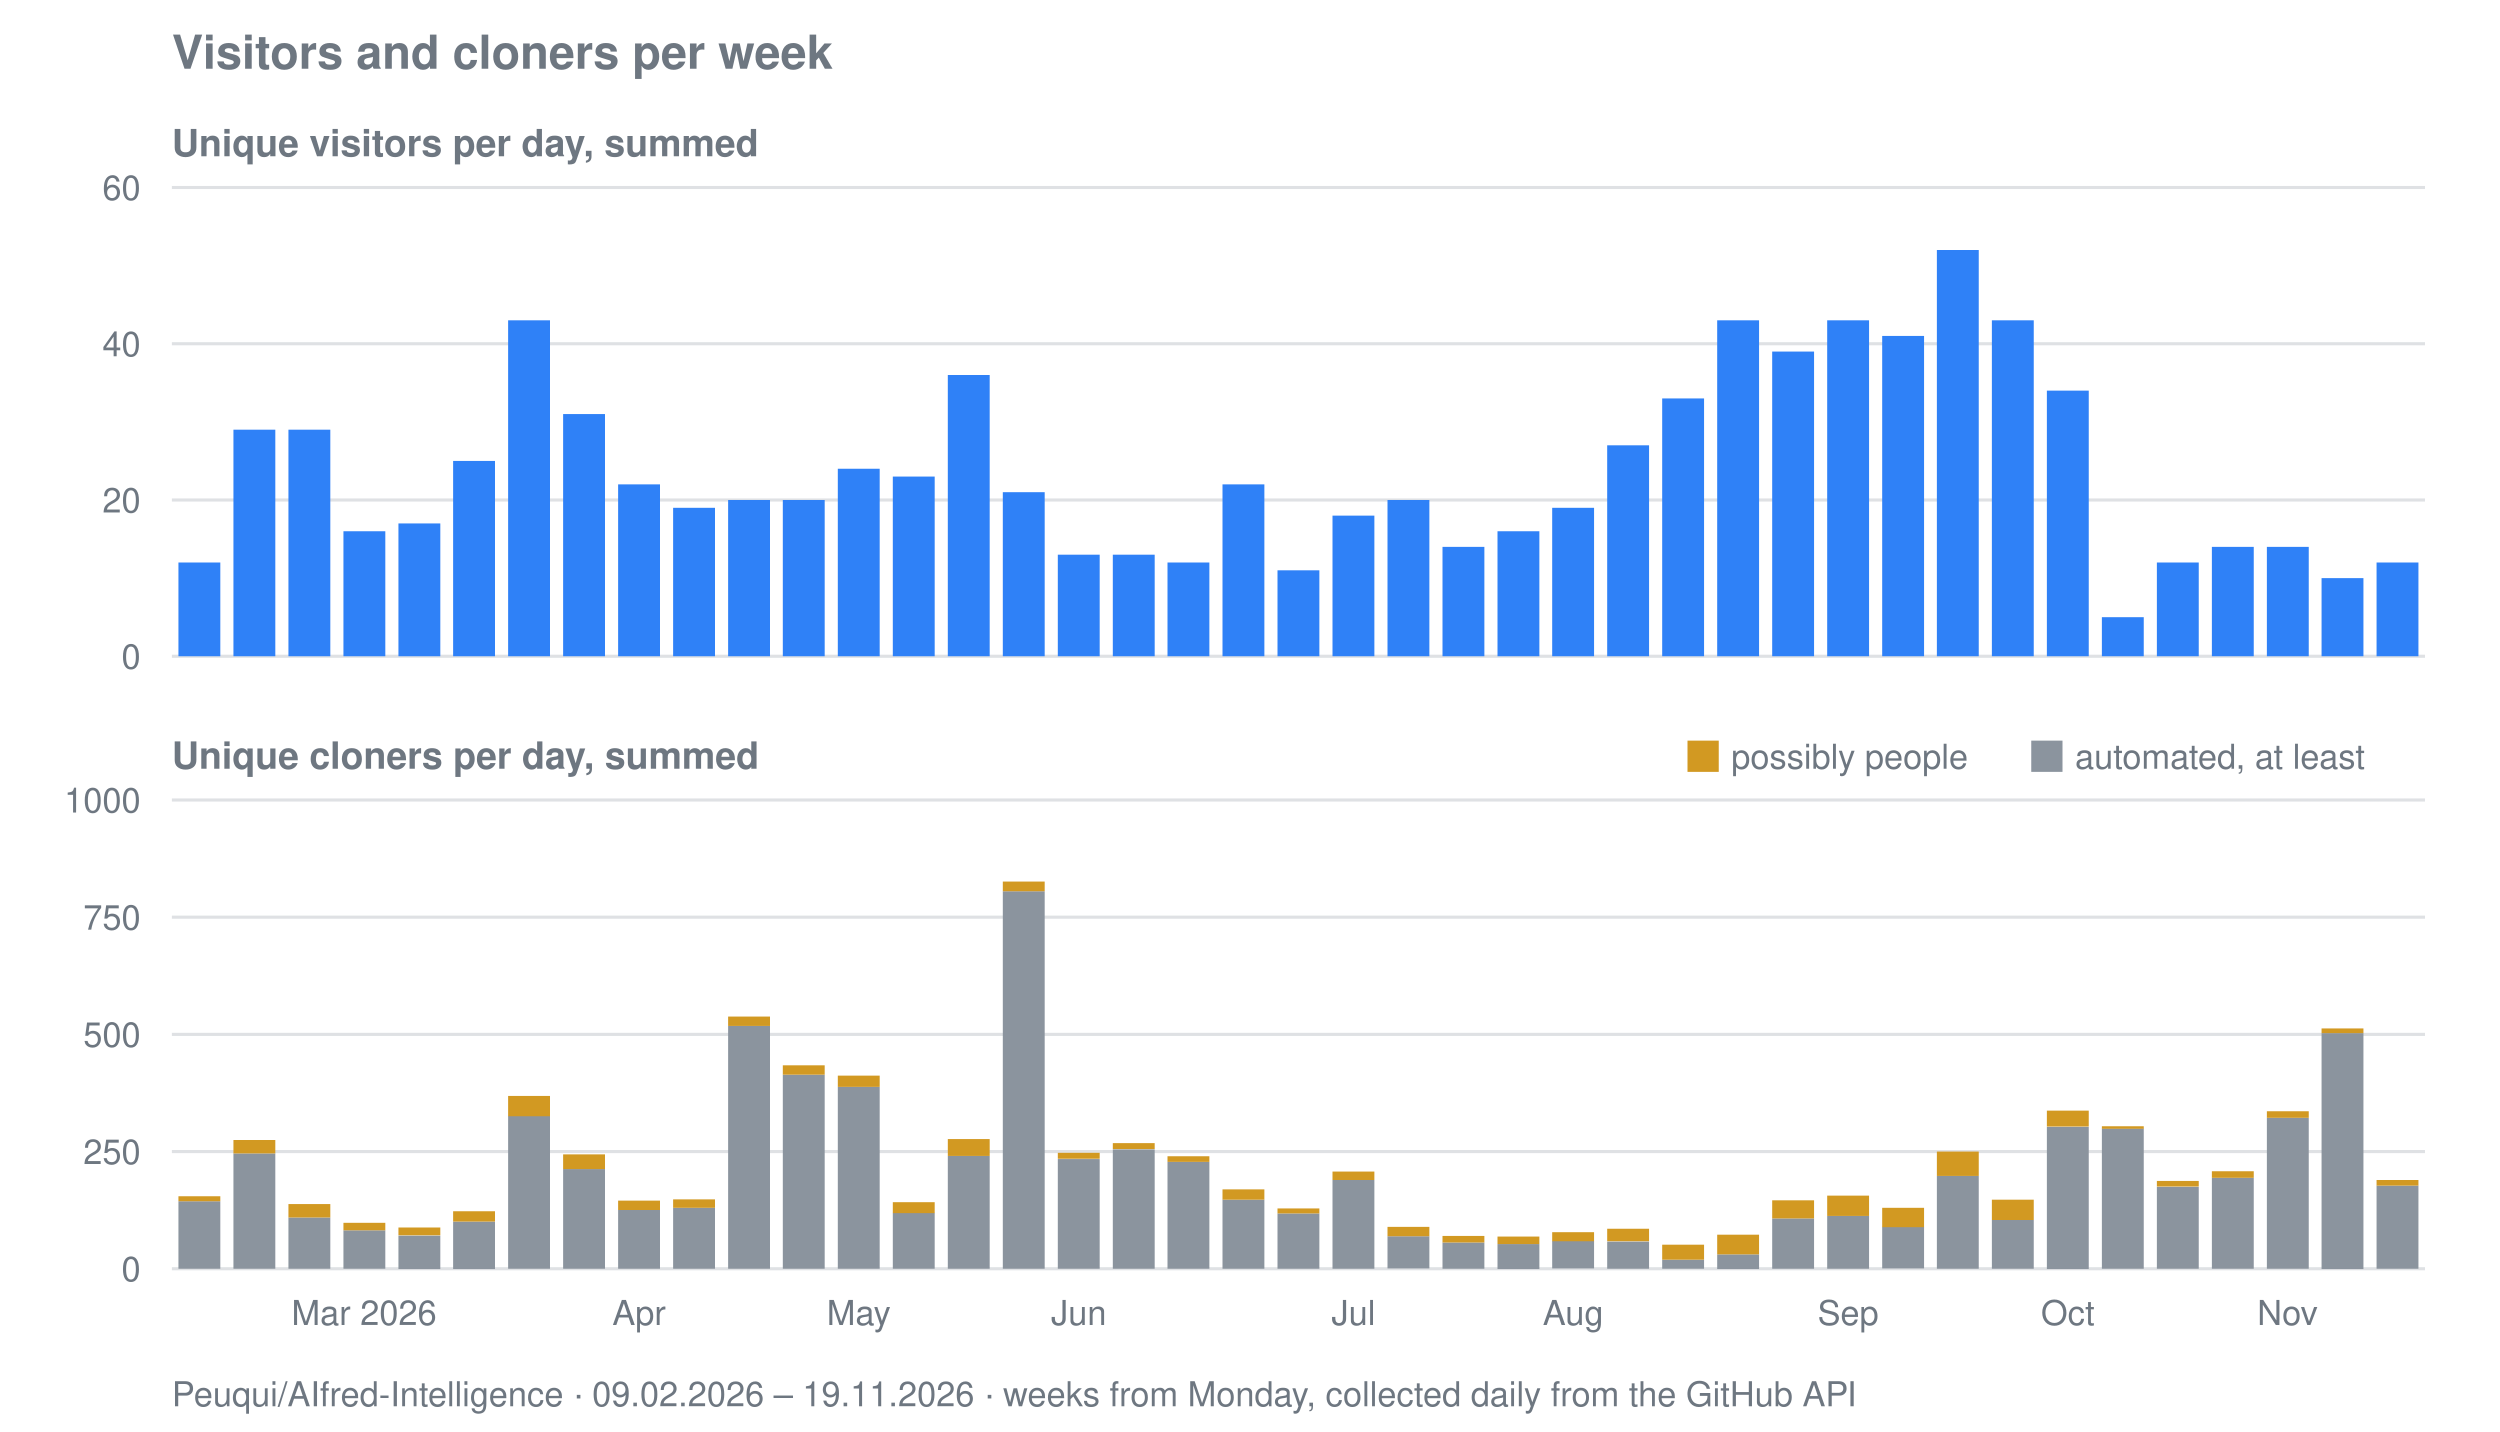
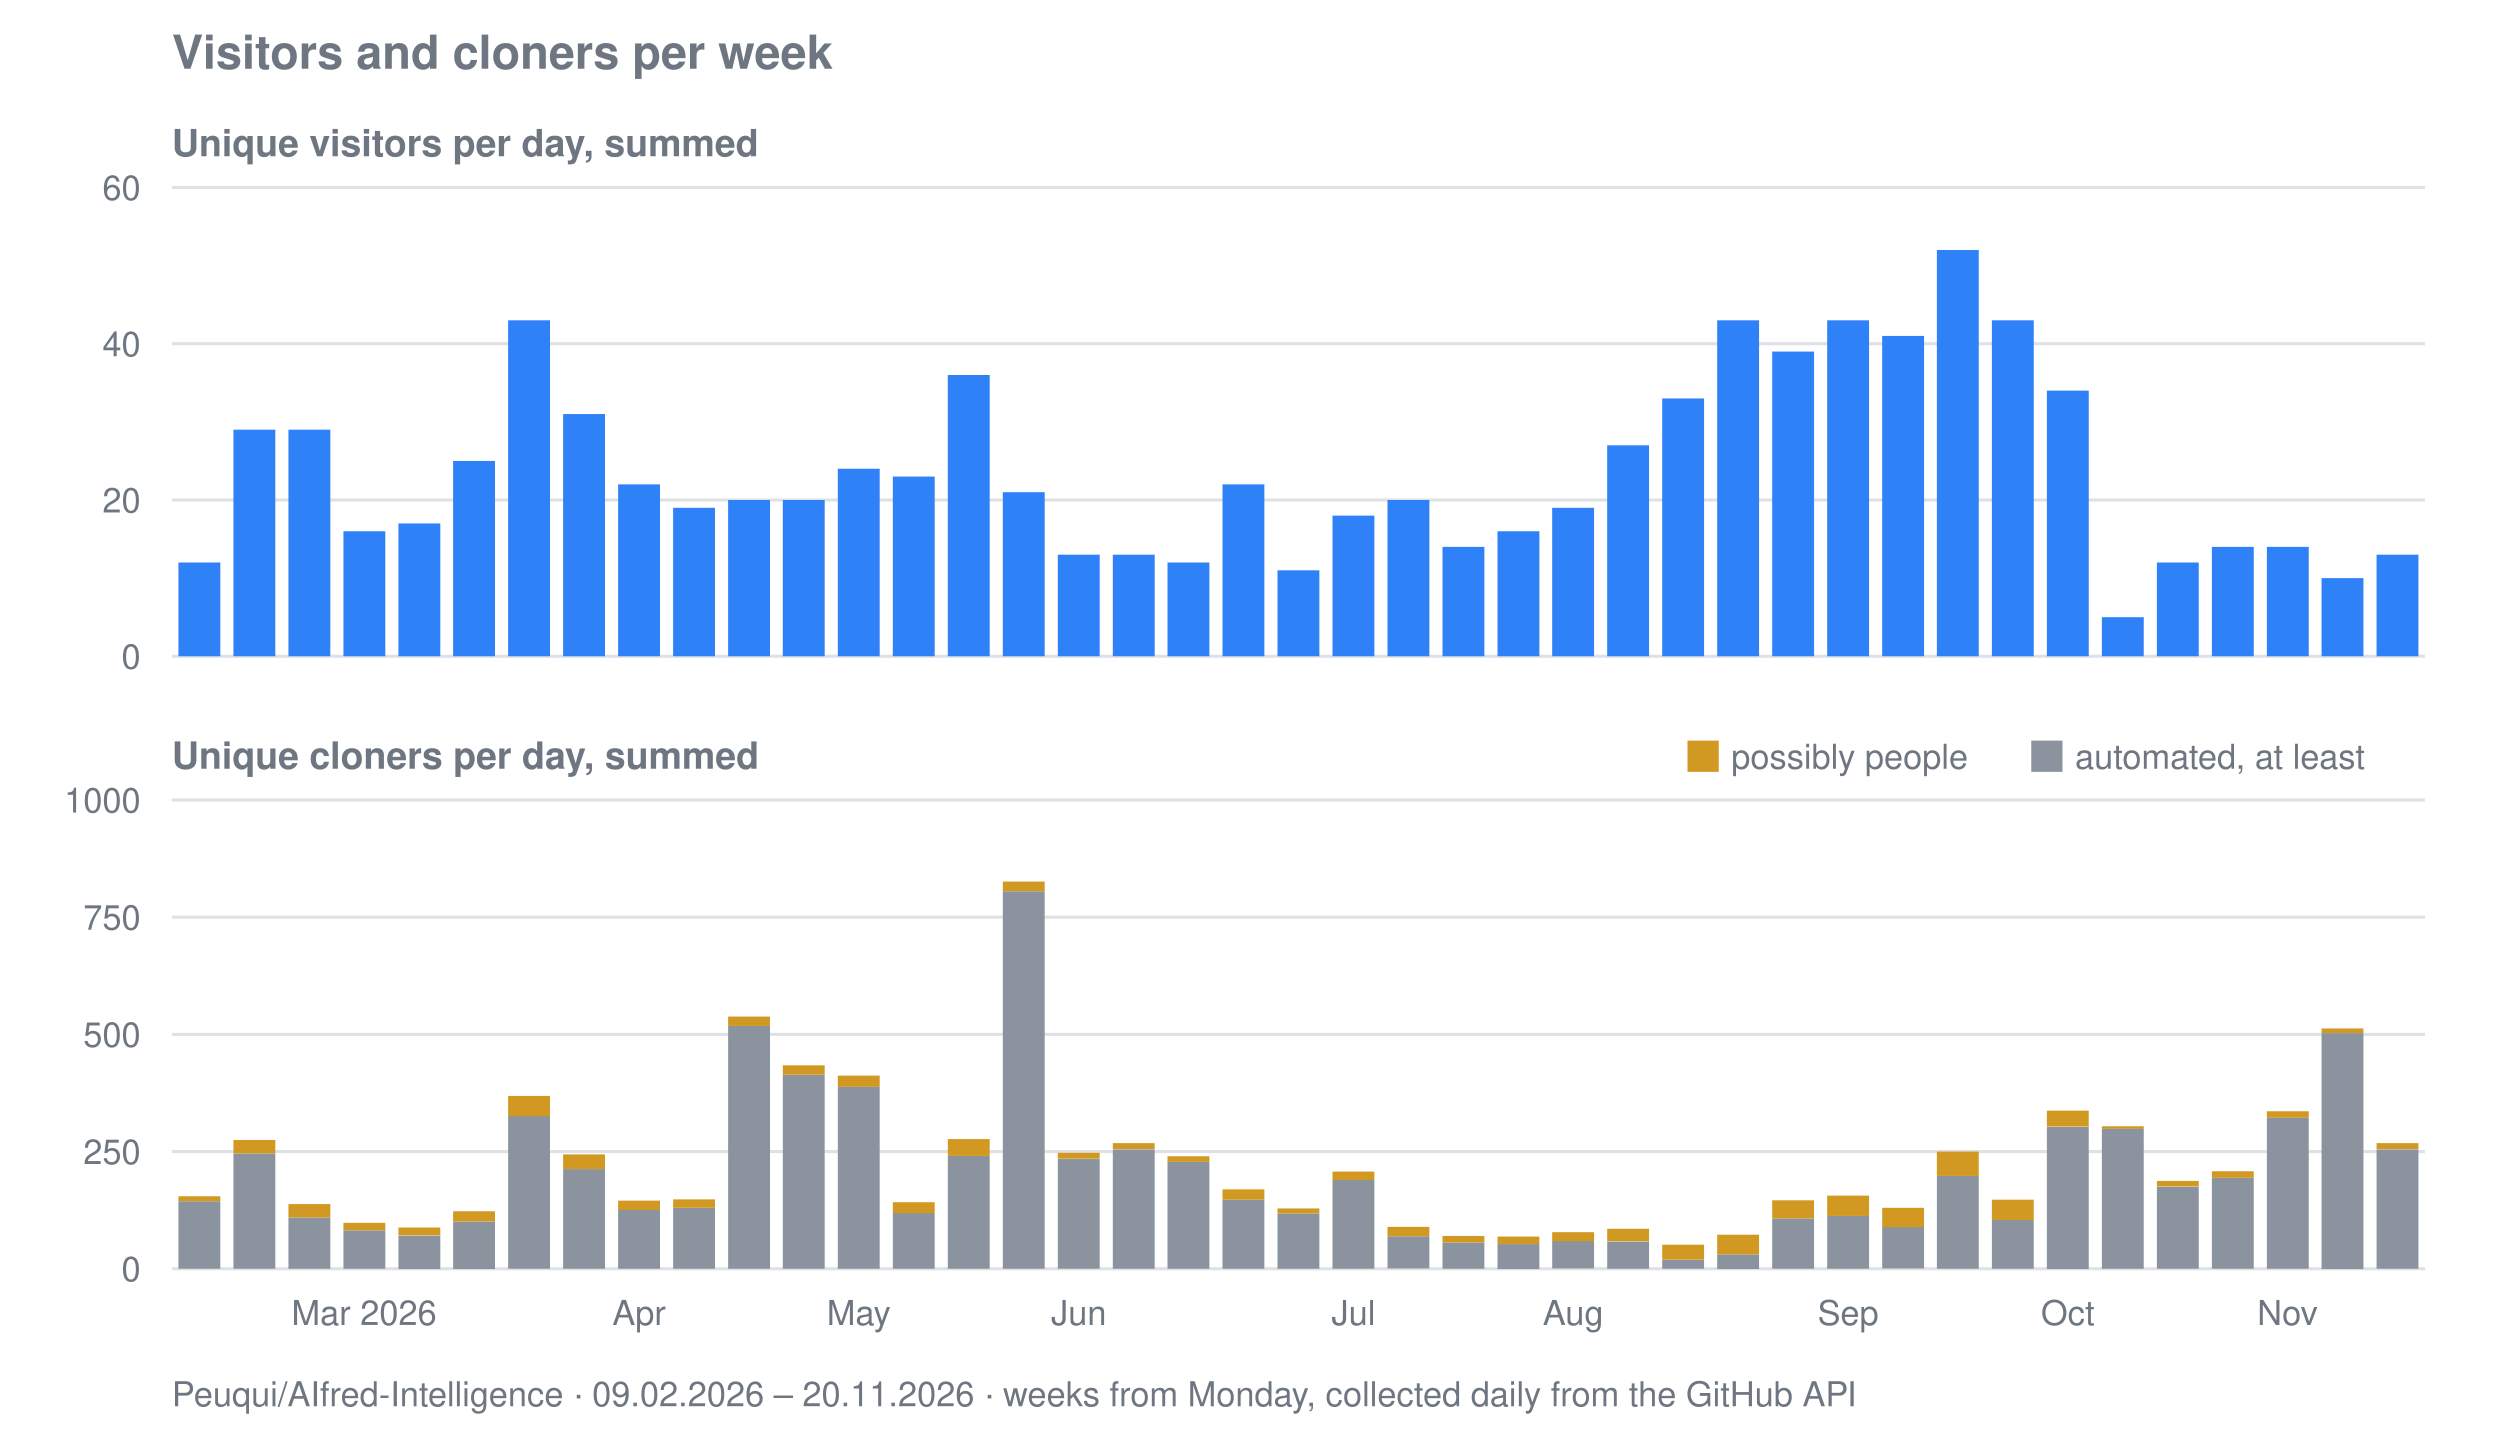
<svg xmlns="http://www.w3.org/2000/svg" viewBox="0 0 800 458" width="800" height="458" role="img" aria-label="Visitors and cloners per week for Peuqui/AIfred-Intelligence">
  <text font-family="system-ui, -apple-system, Segoe UI, Helvetica, Arial, sans-serif" font-size="15" font-weight="600" fill="#6e7781" x="55" y="22">Visitors and cloners per week</text>
  <text font-family="system-ui, -apple-system, Segoe UI, Helvetica, Arial, sans-serif" font-size="12" font-weight="600" fill="#6e7781" x="55" y="50">Unique visitors per day, summed</text>
  <line stroke="#8b949e" stroke-width="1" opacity="0.28" x1="55" y1="210.0" x2="776" y2="210.0" />
  <text font-family="system-ui, -apple-system, Segoe UI, Helvetica, Arial, sans-serif" font-size="11" fill="#6e7781" x="45" y="214.0" text-anchor="end">0</text>
  <line stroke="#8b949e" stroke-width="1" opacity="0.28" x1="55" y1="160.0" x2="776" y2="160.0" />
  <text font-family="system-ui, -apple-system, Segoe UI, Helvetica, Arial, sans-serif" font-size="11" fill="#6e7781" x="45" y="164.0" text-anchor="end">20</text>
  <line stroke="#8b949e" stroke-width="1" opacity="0.28" x1="55" y1="110.0" x2="776" y2="110.0" />
  <text font-family="system-ui, -apple-system, Segoe UI, Helvetica, Arial, sans-serif" font-size="11" fill="#6e7781" x="45" y="114.0" text-anchor="end">40</text>
  <line stroke="#8b949e" stroke-width="1" opacity="0.28" x1="55" y1="60.0" x2="776" y2="60.0" />
  <text font-family="system-ui, -apple-system, Segoe UI, Helvetica, Arial, sans-serif" font-size="11" fill="#6e7781" x="45" y="64.0" text-anchor="end">60</text>
  <rect fill="#2f81f7" x="57.1" y="180.0" width="13.4" height="30.0" />
  <rect fill="#2f81f7" x="74.7" y="137.5" width="13.4" height="72.5" />
  <rect fill="#2f81f7" x="92.3" y="137.5" width="13.4" height="72.5" />
  <rect fill="#2f81f7" x="109.9" y="170.0" width="13.4" height="40.0" />
  <rect fill="#2f81f7" x="127.5" y="167.5" width="13.4" height="42.5" />
  <rect fill="#2f81f7" x="145.0" y="147.5" width="13.4" height="62.5" />
  <rect fill="#2f81f7" x="162.6" y="102.5" width="13.4" height="107.5" />
  <rect fill="#2f81f7" x="180.2" y="132.5" width="13.4" height="77.5" />
  <rect fill="#2f81f7" x="197.8" y="155.0" width="13.4" height="55.0" />
  <rect fill="#2f81f7" x="215.4" y="162.5" width="13.4" height="47.5" />
  <rect fill="#2f81f7" x="233.0" y="160.0" width="13.4" height="50.0" />
  <rect fill="#2f81f7" x="250.5" y="160.0" width="13.4" height="50.0" />
  <rect fill="#2f81f7" x="268.1" y="150.0" width="13.4" height="60.0" />
  <rect fill="#2f81f7" x="285.7" y="152.5" width="13.4" height="57.5" />
  <rect fill="#2f81f7" x="303.3" y="120.0" width="13.4" height="90.0" />
  <rect fill="#2f81f7" x="320.9" y="157.5" width="13.4" height="52.5" />
  <rect fill="#2f81f7" x="338.5" y="177.5" width="13.4" height="32.5" />
  <rect fill="#2f81f7" x="356.1" y="177.5" width="13.4" height="32.5" />
  <rect fill="#2f81f7" x="373.6" y="180.0" width="13.4" height="30.0" />
  <rect fill="#2f81f7" x="391.2" y="155.0" width="13.4" height="55.0" />
  <rect fill="#2f81f7" x="408.8" y="182.5" width="13.4" height="27.5" />
  <rect fill="#2f81f7" x="426.4" y="165.0" width="13.4" height="45.0" />
  <rect fill="#2f81f7" x="444.0" y="160.0" width="13.4" height="50.0" />
  <rect fill="#2f81f7" x="461.6" y="175.0" width="13.4" height="35.0" />
  <rect fill="#2f81f7" x="479.2" y="170.0" width="13.4" height="40.0" />
  <rect fill="#2f81f7" x="496.7" y="162.5" width="13.4" height="47.5" />
  <rect fill="#2f81f7" x="514.3" y="142.5" width="13.4" height="67.5" />
  <rect fill="#2f81f7" x="531.9" y="127.5" width="13.4" height="82.5" />
  <rect fill="#2f81f7" x="549.5" y="102.5" width="13.4" height="107.5" />
  <rect fill="#2f81f7" x="567.1" y="112.5" width="13.4" height="97.5" />
  <rect fill="#2f81f7" x="584.7" y="102.5" width="13.4" height="107.5" />
  <rect fill="#2f81f7" x="602.3" y="107.5" width="13.4" height="102.5" />
  <rect fill="#2f81f7" x="619.8" y="80.0" width="13.4" height="130.0" />
  <rect fill="#2f81f7" x="637.4" y="102.5" width="13.4" height="107.5" />
  <rect fill="#2f81f7" x="655.0" y="125.0" width="13.4" height="85.0" />
  <rect fill="#2f81f7" x="672.6" y="197.5" width="13.4" height="12.5" />
  <rect fill="#2f81f7" x="690.2" y="180.0" width="13.4" height="30.0" />
  <rect fill="#2f81f7" x="707.8" y="175.0" width="13.4" height="35.0" />
  <rect fill="#2f81f7" x="725.4" y="175.0" width="13.4" height="35.0" />
  <rect fill="#2f81f7" x="742.9" y="185.0" width="13.4" height="25.0" />
-   <rect fill="#2f81f7" x="760.5" y="180.0" width="13.4" height="30.0" />
+   <rect fill="#2f81f7" x="760.5" y="177.5" width="13.4" height="32.5" />
  <text font-family="system-ui, -apple-system, Segoe UI, Helvetica, Arial, sans-serif" font-size="12" font-weight="600" fill="#6e7781" x="55" y="246">Unique cloners per day, summed</text>
  <line stroke="#8b949e" stroke-width="1" opacity="0.28" x1="55" y1="406.0" x2="776" y2="406.0" />
  <text font-family="system-ui, -apple-system, Segoe UI, Helvetica, Arial, sans-serif" font-size="11" fill="#6e7781" x="45" y="410.0" text-anchor="end">0</text>
  <line stroke="#8b949e" stroke-width="1" opacity="0.28" x1="55" y1="368.5" x2="776" y2="368.5" />
  <text font-family="system-ui, -apple-system, Segoe UI, Helvetica, Arial, sans-serif" font-size="11" fill="#6e7781" x="45" y="372.5" text-anchor="end">250</text>
  <line stroke="#8b949e" stroke-width="1" opacity="0.28" x1="55" y1="331.0" x2="776" y2="331.0" />
  <text font-family="system-ui, -apple-system, Segoe UI, Helvetica, Arial, sans-serif" font-size="11" fill="#6e7781" x="45" y="335.0" text-anchor="end">500</text>
  <line stroke="#8b949e" stroke-width="1" opacity="0.28" x1="55" y1="293.5" x2="776" y2="293.5" />
  <text font-family="system-ui, -apple-system, Segoe UI, Helvetica, Arial, sans-serif" font-size="11" fill="#6e7781" x="45" y="297.5" text-anchor="end">750</text>
  <line stroke="#8b949e" stroke-width="1" opacity="0.28" x1="55" y1="256.0" x2="776" y2="256.0" />
  <text font-family="system-ui, -apple-system, Segoe UI, Helvetica, Arial, sans-serif" font-size="11" fill="#6e7781" x="45" y="260.0" text-anchor="end">1000</text>
  <rect fill="#8b949e" x="57.1" y="384.4" width="13.4" height="21.6" />
  <rect fill="#d29922" x="57.1" y="382.8" width="13.4" height="1.6" />
  <rect fill="#8b949e" x="74.7" y="369.1" width="13.4" height="36.9" />
  <rect fill="#d29922" x="74.7" y="364.8" width="13.4" height="4.3" />
  <rect fill="#8b949e" x="92.3" y="389.6" width="13.4" height="16.4" />
  <rect fill="#d29922" x="92.3" y="385.3" width="13.4" height="4.3" />
  <rect fill="#8b949e" x="109.9" y="393.7" width="13.4" height="12.3" />
  <rect fill="#d29922" x="109.9" y="391.3" width="13.4" height="2.4" />
  <rect fill="#8b949e" x="127.5" y="395.4" width="13.4" height="10.7" />
  <rect fill="#d29922" x="127.5" y="392.8" width="13.4" height="2.5" />
  <rect fill="#8b949e" x="145.0" y="390.9" width="13.4" height="15.2" />
  <rect fill="#d29922" x="145.0" y="387.6" width="13.4" height="3.3" />
  <rect fill="#8b949e" x="162.6" y="357.1" width="13.4" height="48.9" />
  <rect fill="#d29922" x="162.6" y="350.7" width="13.4" height="6.5" />
  <rect fill="#8b949e" x="180.2" y="374.1" width="13.4" height="31.9" />
  <rect fill="#d29922" x="180.2" y="369.4" width="13.4" height="4.7" />
  <rect fill="#8b949e" x="197.8" y="387.2" width="13.4" height="18.8" />
  <rect fill="#d29922" x="197.8" y="384.2" width="13.4" height="3.0" />
  <rect fill="#8b949e" x="215.4" y="386.5" width="13.4" height="19.5" />
  <rect fill="#d29922" x="215.4" y="383.8" width="13.4" height="2.7" />
  <rect fill="#8b949e" x="233.0" y="328.3" width="13.4" height="77.7" />
  <rect fill="#d29922" x="233.0" y="325.3" width="13.4" height="3.0" />
  <rect fill="#8b949e" x="250.5" y="343.9" width="13.4" height="62.1" />
  <rect fill="#d29922" x="250.5" y="340.9" width="13.4" height="3.0" />
  <rect fill="#8b949e" x="268.1" y="347.8" width="13.4" height="58.2" />
  <rect fill="#d29922" x="268.1" y="344.2" width="13.4" height="3.6" />
  <rect fill="#8b949e" x="285.7" y="388.1" width="13.4" height="17.9" />
  <rect fill="#d29922" x="285.7" y="384.7" width="13.4" height="3.5" />
  <rect fill="#8b949e" x="303.3" y="369.9" width="13.4" height="36.1" />
  <rect fill="#d29922" x="303.3" y="364.5" width="13.4" height="5.4" />
  <rect fill="#8b949e" x="320.9" y="285.2" width="13.4" height="120.8" />
  <rect fill="#d29922" x="320.9" y="282.1" width="13.4" height="3.1" />
  <rect fill="#8b949e" x="338.5" y="370.9" width="13.4" height="35.1" />
  <rect fill="#d29922" x="338.5" y="368.9" width="13.4" height="1.9" />
  <rect fill="#8b949e" x="356.1" y="367.8" width="13.4" height="38.2" />
  <rect fill="#d29922" x="356.1" y="365.8" width="13.4" height="1.9" />
  <rect fill="#8b949e" x="373.6" y="371.8" width="13.4" height="34.2" />
  <rect fill="#d29922" x="373.6" y="370.0" width="13.4" height="1.8" />
  <rect fill="#8b949e" x="391.2" y="383.9" width="13.4" height="22.1" />
  <rect fill="#d29922" x="391.2" y="380.6" width="13.4" height="3.3" />
  <rect fill="#8b949e" x="408.8" y="388.3" width="13.4" height="17.7" />
  <rect fill="#d29922" x="408.8" y="386.7" width="13.4" height="1.6" />
  <rect fill="#8b949e" x="426.4" y="377.6" width="13.4" height="28.4" />
  <rect fill="#d29922" x="426.4" y="374.9" width="13.4" height="2.7" />
  <rect fill="#8b949e" x="444.0" y="395.6" width="13.4" height="10.3" />
  <rect fill="#d29922" x="444.0" y="392.6" width="13.4" height="3.0" />
  <rect fill="#8b949e" x="461.6" y="397.6" width="13.4" height="8.4" />
  <rect fill="#d29922" x="461.6" y="395.5" width="13.4" height="2.1" />
  <rect fill="#8b949e" x="479.2" y="398.1" width="13.4" height="8.0" />
  <rect fill="#d29922" x="479.2" y="395.7" width="13.4" height="2.4" />
  <rect fill="#8b949e" x="496.7" y="397.1" width="13.4" height="8.8" />
  <rect fill="#d29922" x="496.7" y="394.3" width="13.4" height="2.9" />
  <rect fill="#8b949e" x="514.3" y="397.3" width="13.4" height="8.7" />
  <rect fill="#d29922" x="514.3" y="393.2" width="13.4" height="4.0" />
  <rect fill="#8b949e" x="531.9" y="403.1" width="13.4" height="2.9" />
  <rect fill="#d29922" x="531.9" y="398.3" width="13.4" height="4.8" />
  <rect fill="#8b949e" x="549.5" y="401.4" width="13.4" height="4.7" />
  <rect fill="#d29922" x="549.5" y="395.1" width="13.4" height="6.3" />
  <rect fill="#8b949e" x="567.1" y="389.9" width="13.4" height="16.1" />
  <rect fill="#d29922" x="567.1" y="384.1" width="13.4" height="5.8" />
  <rect fill="#8b949e" x="584.7" y="389.1" width="13.4" height="16.9" />
  <rect fill="#d29922" x="584.7" y="382.6" width="13.4" height="6.5" />
  <rect fill="#8b949e" x="602.3" y="392.6" width="13.4" height="13.3" />
  <rect fill="#d29922" x="602.3" y="386.5" width="13.4" height="6.2" />
  <rect fill="#8b949e" x="619.8" y="376.3" width="13.4" height="29.7" />
  <rect fill="#d29922" x="619.8" y="368.5" width="13.4" height="7.8" />
  <rect fill="#8b949e" x="637.4" y="390.4" width="13.4" height="15.6" />
  <rect fill="#d29922" x="637.4" y="383.9" width="13.4" height="6.5" />
  <rect fill="#8b949e" x="655.0" y="360.6" width="13.4" height="45.5" />
  <rect fill="#d29922" x="655.0" y="355.4" width="13.4" height="5.1" />
  <rect fill="#8b949e" x="672.6" y="361.1" width="13.4" height="44.9" />
  <rect fill="#d29922" x="672.6" y="360.4" width="13.4" height="0.8" />
  <rect fill="#8b949e" x="690.2" y="379.8" width="13.4" height="26.2" />
  <rect fill="#d29922" x="690.2" y="377.9" width="13.4" height="1.8" />
  <rect fill="#8b949e" x="707.8" y="376.9" width="13.4" height="29.1" />
  <rect fill="#d29922" x="707.8" y="374.8" width="13.4" height="2.1" />
  <rect fill="#8b949e" x="725.4" y="357.7" width="13.4" height="48.3" />
  <rect fill="#d29922" x="725.4" y="355.6" width="13.4" height="2.1" />
  <rect fill="#8b949e" x="742.9" y="330.6" width="13.4" height="75.5" />
  <rect fill="#d29922" x="742.9" y="329.1" width="13.4" height="1.5" />
-   <rect fill="#8b949e" x="760.5" y="379.4" width="13.4" height="26.6" />
-   <rect fill="#d29922" x="760.5" y="377.6" width="13.4" height="1.8" />
+   <rect fill="#8b949e" x="760.5" y="367.8" width="13.4" height="38.2" />
+   <rect fill="#d29922" x="760.5" y="365.8" width="13.4" height="1.9" />
  <rect fill="#d29922" x="540" y="237" width="10" height="10" />
  <text font-family="system-ui, -apple-system, Segoe UI, Helvetica, Arial, sans-serif" font-size="11" fill="#6e7781" x="554" y="246">possibly people</text>
  <rect fill="#8b949e" x="650" y="237" width="10" height="10" />
  <text font-family="system-ui, -apple-system, Segoe UI, Helvetica, Arial, sans-serif" font-size="11" fill="#6e7781" x="664" y="246">automated, at least</text>
  <text font-family="system-ui, -apple-system, Segoe UI, Helvetica, Arial, sans-serif" font-size="11" fill="#6e7781" x="116.5" y="424" text-anchor="middle">Mar 2026</text>
  <text font-family="system-ui, -apple-system, Segoe UI, Helvetica, Arial, sans-serif" font-size="11" fill="#6e7781" x="204.5" y="424" text-anchor="middle">Apr</text>
  <text font-family="system-ui, -apple-system, Segoe UI, Helvetica, Arial, sans-serif" font-size="11" fill="#6e7781" x="274.8" y="424" text-anchor="middle">May</text>
  <text font-family="system-ui, -apple-system, Segoe UI, Helvetica, Arial, sans-serif" font-size="11" fill="#6e7781" x="345.2" y="424" text-anchor="middle">Jun</text>
  <text font-family="system-ui, -apple-system, Segoe UI, Helvetica, Arial, sans-serif" font-size="11" fill="#6e7781" x="433.1" y="424" text-anchor="middle">Jul</text>
  <text font-family="system-ui, -apple-system, Segoe UI, Helvetica, Arial, sans-serif" font-size="11" fill="#6e7781" x="503.4" y="424" text-anchor="middle">Aug</text>
  <text font-family="system-ui, -apple-system, Segoe UI, Helvetica, Arial, sans-serif" font-size="11" fill="#6e7781" x="591.4" y="424" text-anchor="middle">Sep</text>
  <text font-family="system-ui, -apple-system, Segoe UI, Helvetica, Arial, sans-serif" font-size="11" fill="#6e7781" x="661.7" y="424" text-anchor="middle">Oct</text>
  <text font-family="system-ui, -apple-system, Segoe UI, Helvetica, Arial, sans-serif" font-size="11" fill="#6e7781" x="732.0" y="424" text-anchor="middle">Nov</text>
-   <text font-family="system-ui, -apple-system, Segoe UI, Helvetica, Arial, sans-serif" font-size="11" fill="#6e7781" x="55" y="450">Peuqui/AIfred-Intelligence · 09.02.2026 – 19.11.2026 · weeks from Monday, collected daily from the GitHub API</text>
+   <text font-family="system-ui, -apple-system, Segoe UI, Helvetica, Arial, sans-serif" font-size="11" fill="#6e7781" x="55" y="450">Peuqui/AIfred-Intelligence · 09.02.2026 – 20.11.2026 · weeks from Monday, collected daily from the GitHub API</text>
</svg>
